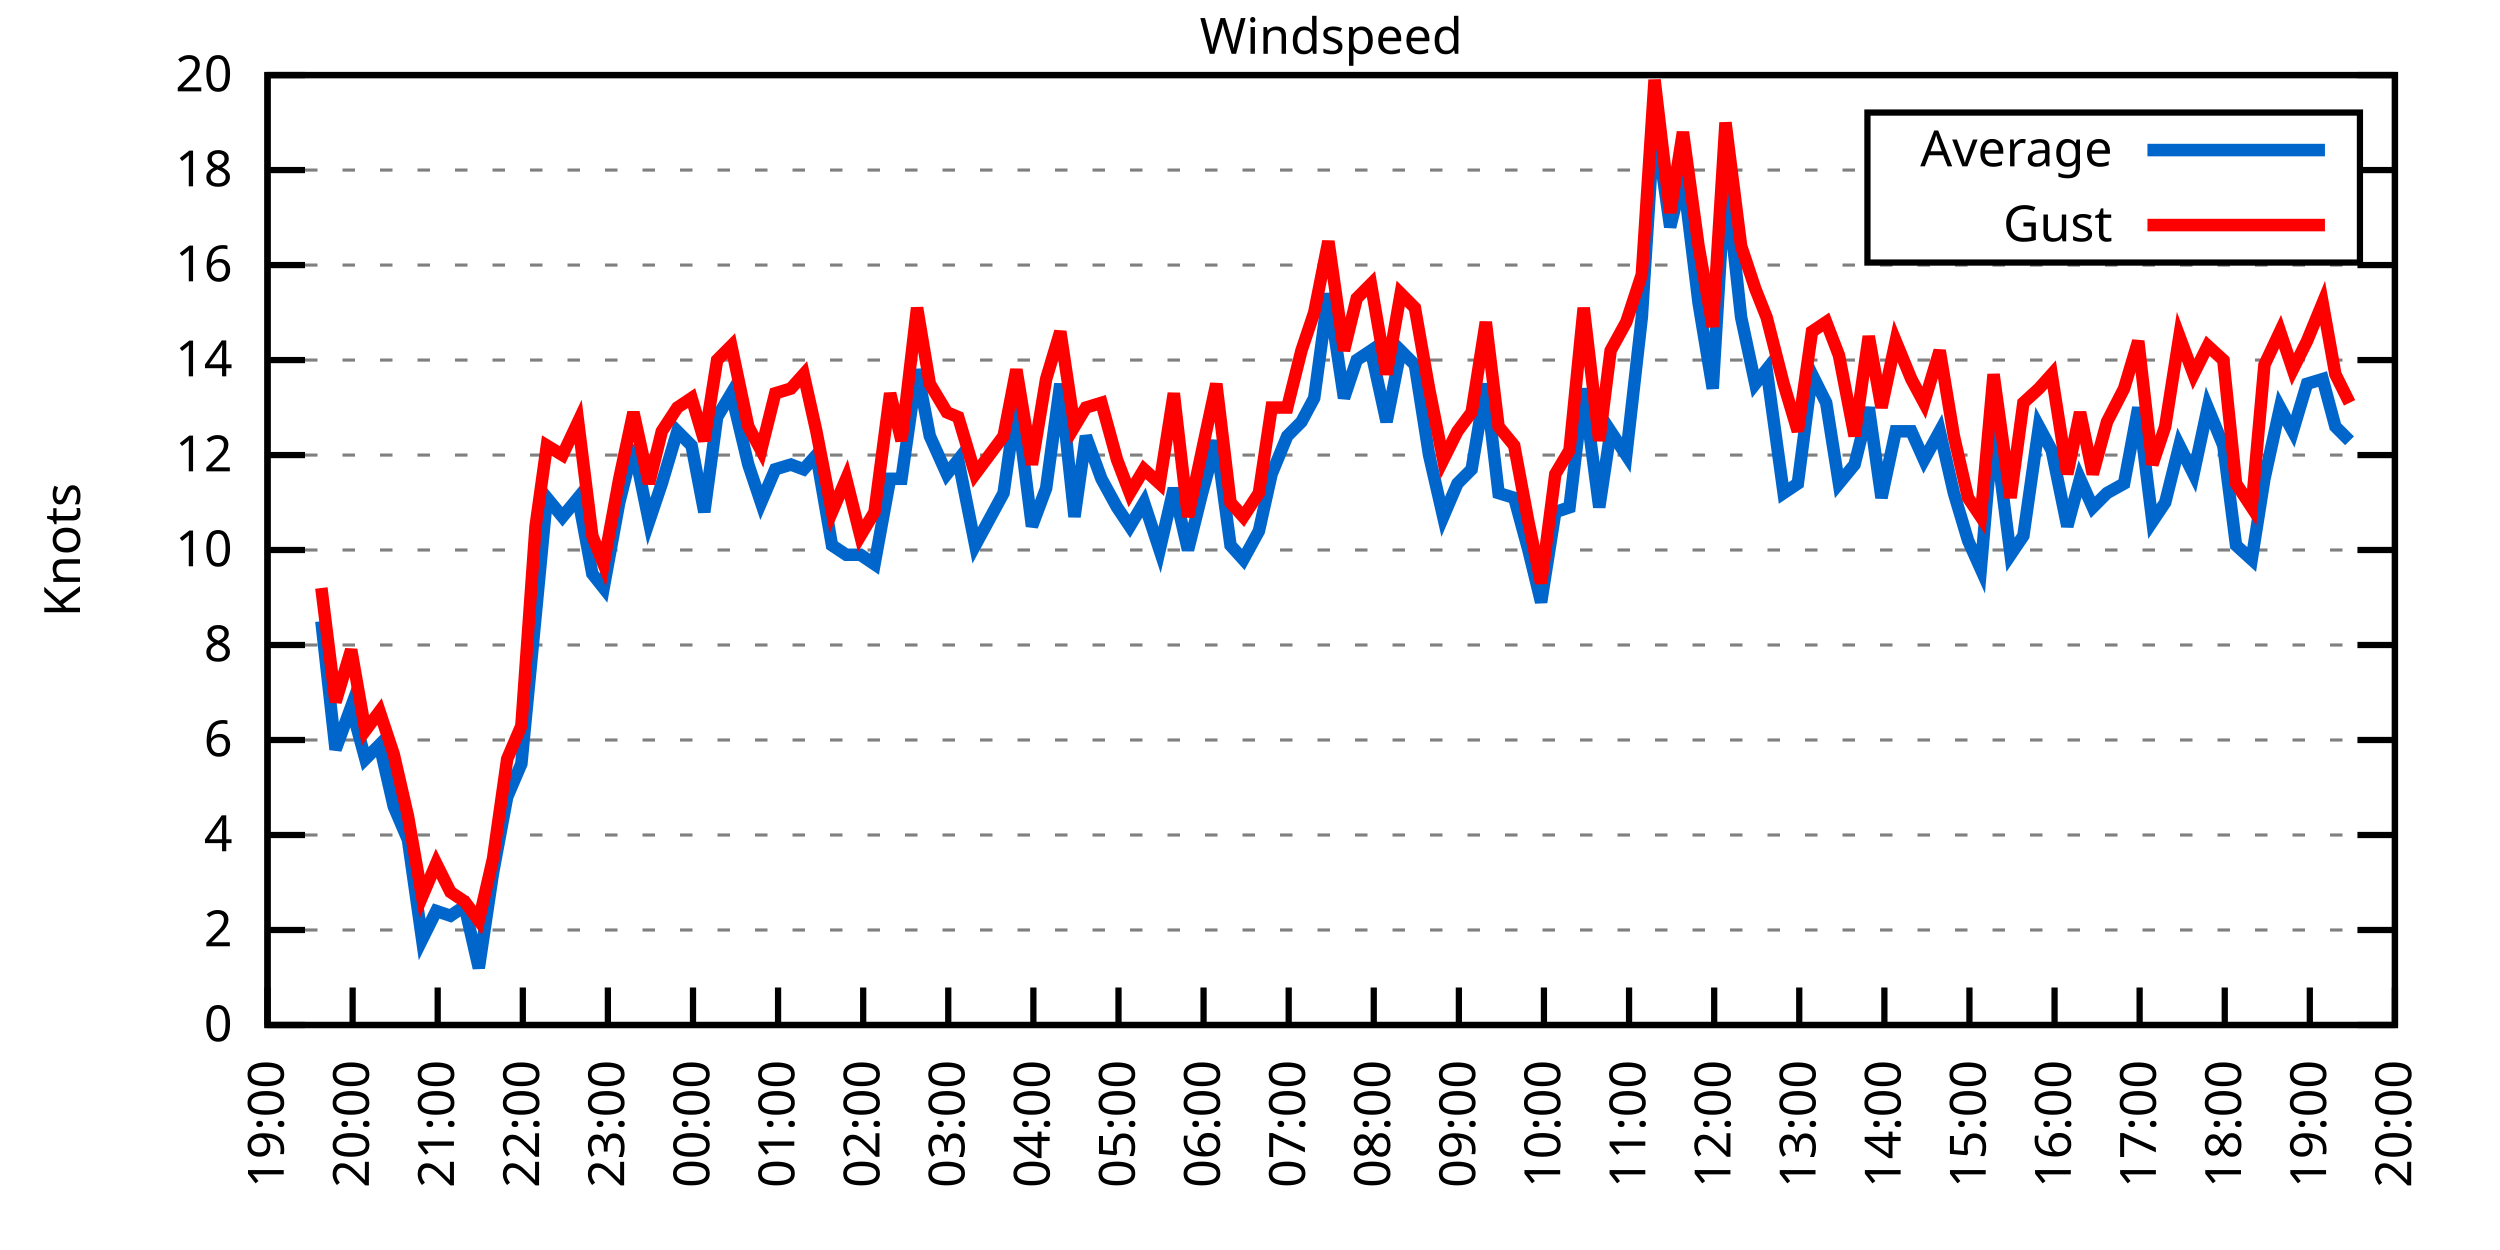
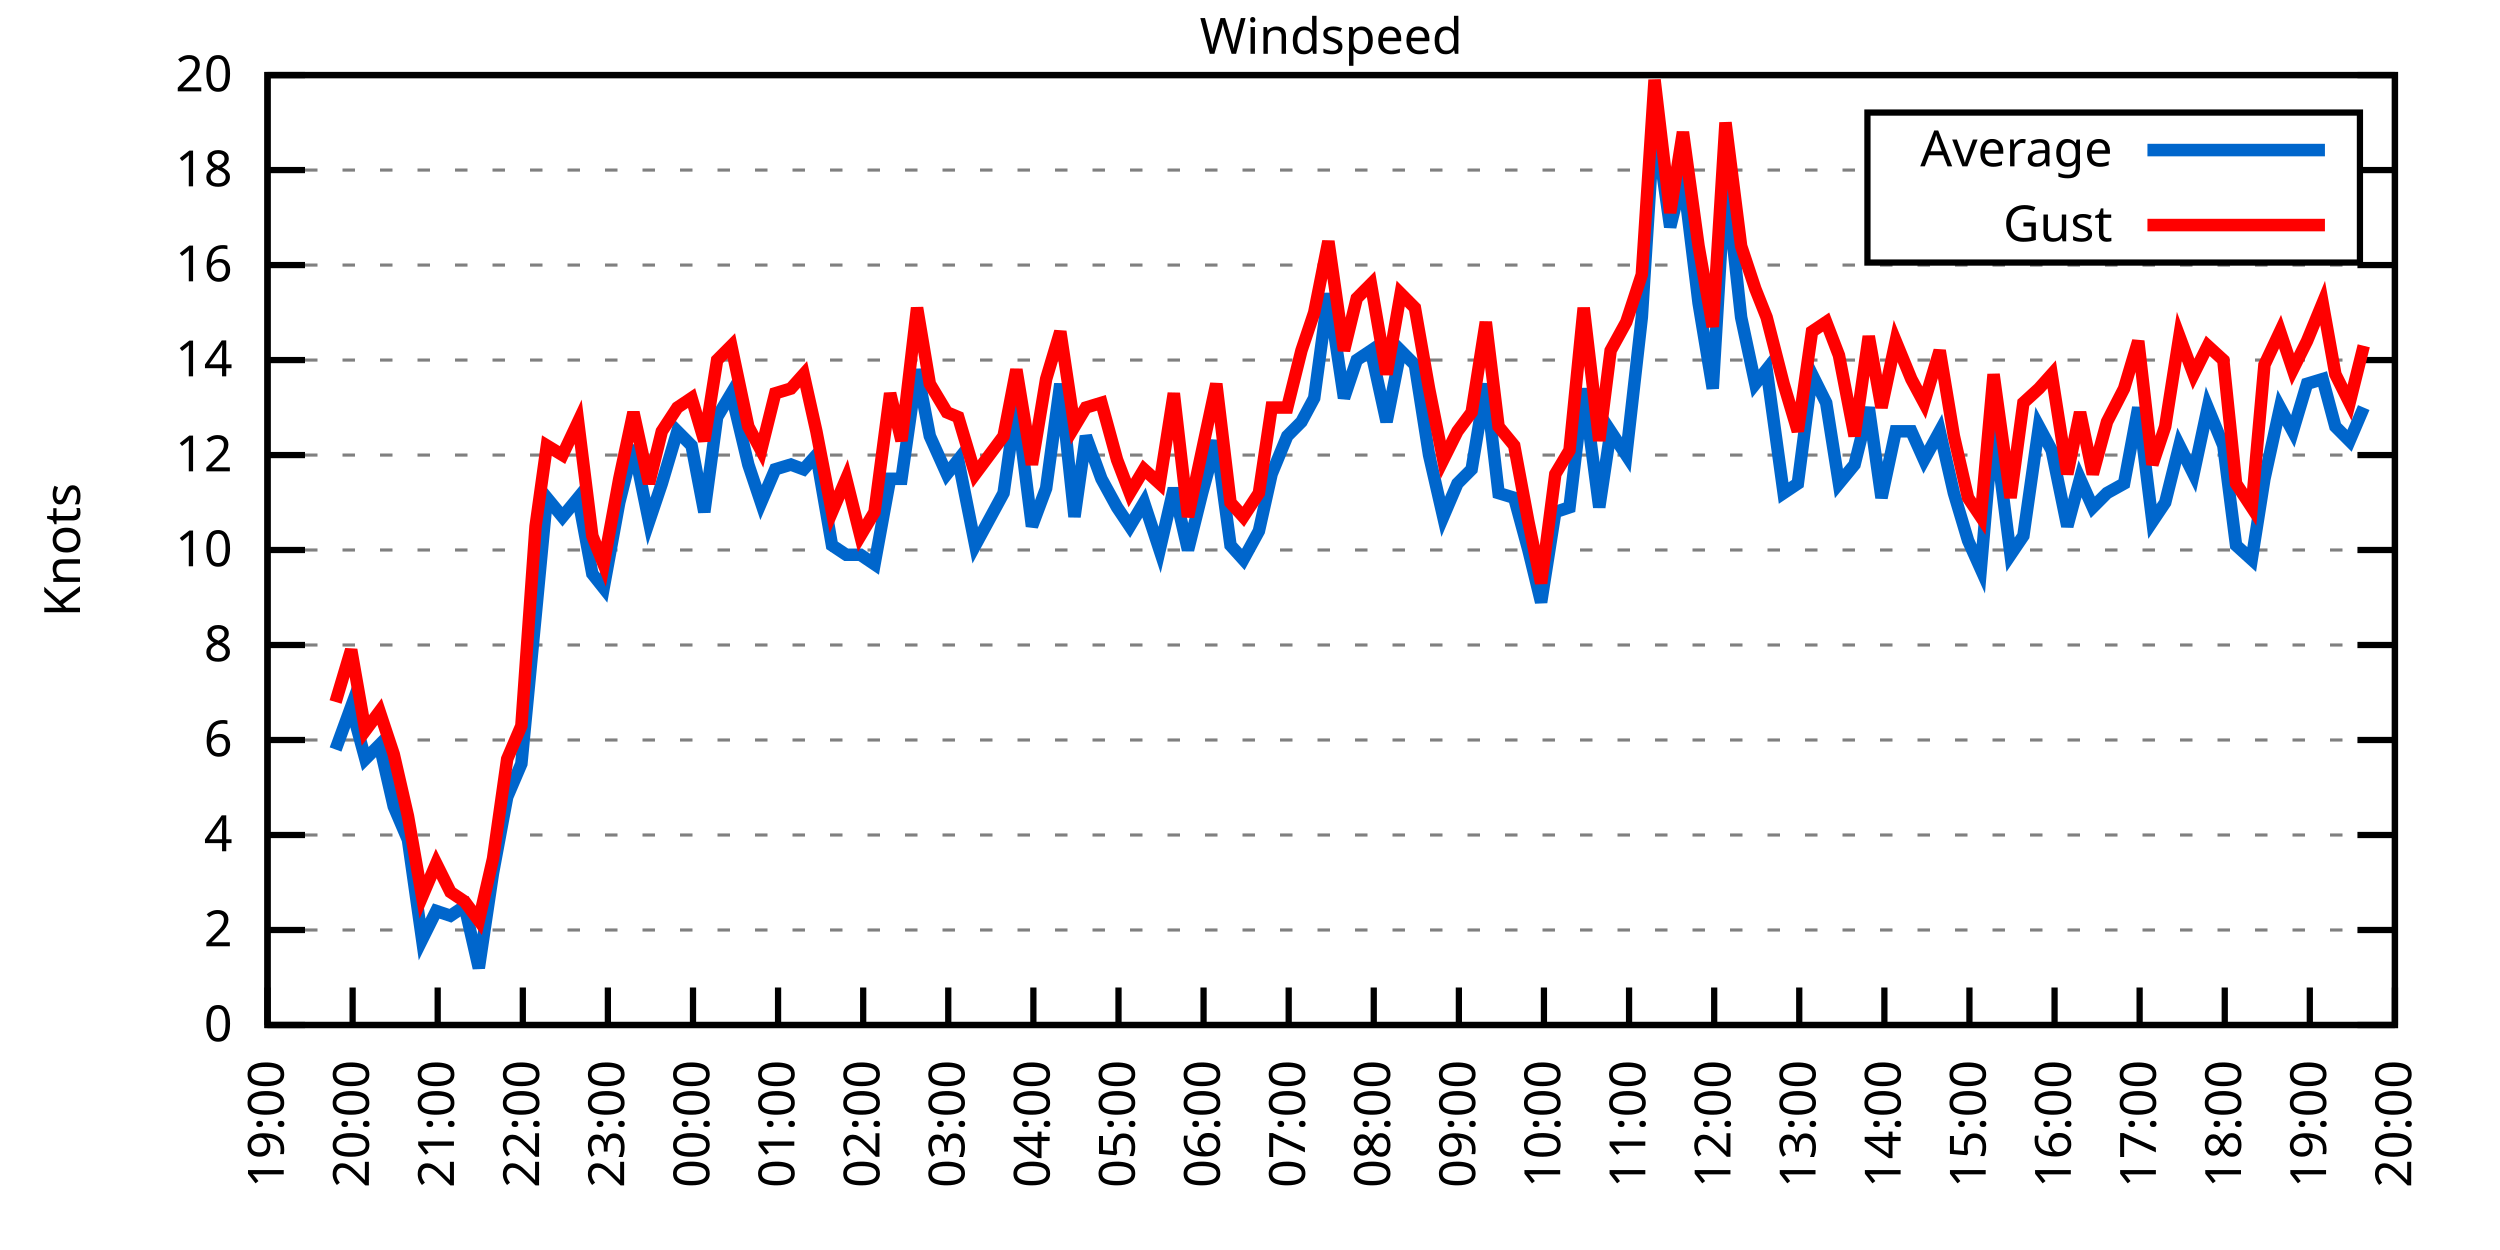
<svg xmlns="http://www.w3.org/2000/svg" xmlns:xlink="http://www.w3.org/1999/xlink" width="400" height="200" viewBox="0 0 400 200">
  <g id="gnuplot_canvas">
    <rect x="0" y="0" width="400" height="200" fill="none" />
    <defs>
      <circle id="gpDot" r="0.5" stroke-width="0.5" stroke="currentColor" />
      <path id="gpPt0" stroke-width="0.333" stroke="currentColor" d="M-1,0 h2 M0,-1 v2" />
      <path id="gpPt1" stroke-width="0.333" stroke="currentColor" d="M-1,-1 L1,1 M1,-1 L-1,1" />
      <path id="gpPt2" stroke-width="0.333" stroke="currentColor" d="M-1,0 L1,0 M0,-1 L0,1 M-1,-1 L1,1 M-1,1 L1,-1" />
      <rect id="gpPt3" stroke-width="0.333" stroke="currentColor" x="-1" y="-1" width="2" height="2" />
      <rect id="gpPt4" stroke-width="0.333" stroke="currentColor" fill="currentColor" x="-1" y="-1" width="2" height="2" />
      <circle id="gpPt5" stroke-width="0.333" stroke="currentColor" cx="0" cy="0" r="1" />
      <use xlink:href="#gpPt5" id="gpPt6" fill="currentColor" stroke="none" />
      <path id="gpPt7" stroke-width="0.333" stroke="currentColor" d="M0,-1.33 L-1.33,0.67 L1.33,0.67 z" />
      <use xlink:href="#gpPt7" id="gpPt8" fill="currentColor" stroke="none" />
      <use xlink:href="#gpPt7" id="gpPt9" stroke="currentColor" transform="rotate(180)" />
      <use xlink:href="#gpPt9" id="gpPt10" fill="currentColor" stroke="none" />
      <use xlink:href="#gpPt3" id="gpPt11" stroke="currentColor" transform="rotate(45)" />
      <use xlink:href="#gpPt11" id="gpPt12" fill="currentColor" stroke="none" />
      <path id="gpPt13" stroke-width="0.333" stroke="currentColor" d="M0,1.330 L1.265,0.411 L0.782,-1.067 L-0.782,-1.076 L-1.265,0.411 z" />
      <use xlink:href="#gpPt13" id="gpPt14" fill="currentColor" stroke="none" />
      <filter id="textbox" filterUnits="objectBoundingBox" x="0" y="0" height="1" width="1">
        <feFlood flood-color="white" flood-opacity="1" result="bgnd" />
        <feComposite in="SourceGraphic" in2="bgnd" operator="atop" />
      </filter>
      <filter id="greybox" filterUnits="objectBoundingBox" x="0" y="0" height="1" width="1">
        <feFlood flood-color="lightgrey" flood-opacity="1" result="grey" />
        <feComposite in="SourceGraphic" in2="grey" operator="atop" />
      </filter>
    </defs>
    <g fill="none" color="white" stroke="currentColor" stroke-width="1.00" stroke-linecap="butt" stroke-linejoin="miter">
</g>
    <g fill="none" color="black" stroke="currentColor" stroke-width="1.00" stroke-linecap="butt" stroke-linejoin="miter">
      <g stroke="none" shape-rendering="crispEdges">
        <polygon fill="rgb(255, 255, 255)" points="42.80,164.00 383.18,164.00 383.18,12.02 42.80,12.02 " />
      </g>
    </g>
    <g fill="none" color="black" stroke="currentColor" stroke-width="1.00" stroke-linecap="butt" stroke-linejoin="miter">
</g>
    <g fill="none" color="black" stroke="black" stroke-width="0.50" stroke-linecap="butt" stroke-linejoin="miter">
</g>
    <g fill="none" color="gray" stroke="currentColor" stroke-width="0.50" stroke-linecap="butt" stroke-linejoin="miter">
      <path stroke="gray" stroke-dasharray="2,4" class="gridline" d="M42.80,164.00 L383.19,164.00  " />
    </g>
    <g fill="none" color="gray" stroke="gray" stroke-width="1.00" stroke-linecap="butt" stroke-linejoin="miter">
</g>
    <g fill="none" color="black" stroke="currentColor" stroke-width="1.00" stroke-linecap="butt" stroke-linejoin="miter">
      <path stroke="black" d="M42.80,164.00 L48.80,164.00 M383.19,164.00 L377.19,164.00  " />
      <g transform="translate(37.20,166.60)" stroke="none" fill="black" font-family="Sans" font-size="8.00" text-anchor="end">
        <text>
          <tspan font-family="Sans"> 0</tspan>
        </text>
      </g>
    </g>
    <g fill="none" color="black" stroke="currentColor" stroke-width="1.00" stroke-linecap="butt" stroke-linejoin="miter">
</g>
    <g fill="none" color="black" stroke="black" stroke-width="0.50" stroke-linecap="butt" stroke-linejoin="miter">
</g>
    <g fill="none" color="gray" stroke="currentColor" stroke-width="0.50" stroke-linecap="butt" stroke-linejoin="miter">
      <path stroke="gray" stroke-dasharray="2,4" class="gridline" d="M42.80,148.80 L383.19,148.80  " />
    </g>
    <g fill="none" color="gray" stroke="gray" stroke-width="1.00" stroke-linecap="butt" stroke-linejoin="miter">
</g>
    <g fill="none" color="black" stroke="currentColor" stroke-width="1.00" stroke-linecap="butt" stroke-linejoin="miter">
      <path stroke="black" d="M42.80,148.80 L48.80,148.80 M383.19,148.80 L377.19,148.80  " />
      <g transform="translate(37.20,151.40)" stroke="none" fill="black" font-family="Sans" font-size="8.00" text-anchor="end">
        <text>
          <tspan font-family="Sans"> 2</tspan>
        </text>
      </g>
    </g>
    <g fill="none" color="black" stroke="currentColor" stroke-width="1.00" stroke-linecap="butt" stroke-linejoin="miter">
</g>
    <g fill="none" color="black" stroke="black" stroke-width="0.50" stroke-linecap="butt" stroke-linejoin="miter">
</g>
    <g fill="none" color="gray" stroke="currentColor" stroke-width="0.50" stroke-linecap="butt" stroke-linejoin="miter">
      <path stroke="gray" stroke-dasharray="2,4" class="gridline" d="M42.80,133.60 L383.19,133.60  " />
    </g>
    <g fill="none" color="gray" stroke="gray" stroke-width="1.00" stroke-linecap="butt" stroke-linejoin="miter">
</g>
    <g fill="none" color="black" stroke="currentColor" stroke-width="1.00" stroke-linecap="butt" stroke-linejoin="miter">
      <path stroke="black" d="M42.80,133.60 L48.80,133.60 M383.19,133.60 L377.19,133.60  " />
      <g transform="translate(37.20,136.20)" stroke="none" fill="black" font-family="Sans" font-size="8.00" text-anchor="end">
        <text>
          <tspan font-family="Sans"> 4</tspan>
        </text>
      </g>
    </g>
    <g fill="none" color="black" stroke="currentColor" stroke-width="1.00" stroke-linecap="butt" stroke-linejoin="miter">
</g>
    <g fill="none" color="black" stroke="black" stroke-width="0.50" stroke-linecap="butt" stroke-linejoin="miter">
</g>
    <g fill="none" color="gray" stroke="currentColor" stroke-width="0.50" stroke-linecap="butt" stroke-linejoin="miter">
      <path stroke="gray" stroke-dasharray="2,4" class="gridline" d="M42.80,118.40 L383.19,118.40  " />
    </g>
    <g fill="none" color="gray" stroke="gray" stroke-width="1.00" stroke-linecap="butt" stroke-linejoin="miter">
</g>
    <g fill="none" color="black" stroke="currentColor" stroke-width="1.00" stroke-linecap="butt" stroke-linejoin="miter">
      <path stroke="black" d="M42.80,118.40 L48.80,118.40 M383.19,118.40 L377.19,118.40  " />
      <g transform="translate(37.20,121.00)" stroke="none" fill="black" font-family="Sans" font-size="8.00" text-anchor="end">
        <text>
          <tspan font-family="Sans"> 6</tspan>
        </text>
      </g>
    </g>
    <g fill="none" color="black" stroke="currentColor" stroke-width="1.00" stroke-linecap="butt" stroke-linejoin="miter">
</g>
    <g fill="none" color="black" stroke="black" stroke-width="0.50" stroke-linecap="butt" stroke-linejoin="miter">
</g>
    <g fill="none" color="gray" stroke="currentColor" stroke-width="0.50" stroke-linecap="butt" stroke-linejoin="miter">
      <path stroke="gray" stroke-dasharray="2,4" class="gridline" d="M42.80,103.20 L383.19,103.20  " />
    </g>
    <g fill="none" color="gray" stroke="gray" stroke-width="1.00" stroke-linecap="butt" stroke-linejoin="miter">
</g>
    <g fill="none" color="black" stroke="currentColor" stroke-width="1.00" stroke-linecap="butt" stroke-linejoin="miter">
      <path stroke="black" d="M42.80,103.20 L48.80,103.20 M383.19,103.20 L377.19,103.20  " />
      <g transform="translate(37.20,105.80)" stroke="none" fill="black" font-family="Sans" font-size="8.00" text-anchor="end">
        <text>
          <tspan font-family="Sans"> 8</tspan>
        </text>
      </g>
    </g>
    <g fill="none" color="black" stroke="currentColor" stroke-width="1.00" stroke-linecap="butt" stroke-linejoin="miter">
</g>
    <g fill="none" color="black" stroke="black" stroke-width="0.50" stroke-linecap="butt" stroke-linejoin="miter">
</g>
    <g fill="none" color="gray" stroke="currentColor" stroke-width="0.50" stroke-linecap="butt" stroke-linejoin="miter">
      <path stroke="gray" stroke-dasharray="2,4" class="gridline" d="M42.80,88.00 L383.19,88.00  " />
    </g>
    <g fill="none" color="gray" stroke="gray" stroke-width="1.00" stroke-linecap="butt" stroke-linejoin="miter">
</g>
    <g fill="none" color="black" stroke="currentColor" stroke-width="1.00" stroke-linecap="butt" stroke-linejoin="miter">
      <path stroke="black" d="M42.80,88.00 L48.80,88.00 M383.19,88.00 L377.19,88.00  " />
      <g transform="translate(37.20,90.60)" stroke="none" fill="black" font-family="Sans" font-size="8.00" text-anchor="end">
        <text>
          <tspan font-family="Sans"> 10</tspan>
        </text>
      </g>
    </g>
    <g fill="none" color="black" stroke="currentColor" stroke-width="1.00" stroke-linecap="butt" stroke-linejoin="miter">
</g>
    <g fill="none" color="black" stroke="black" stroke-width="0.50" stroke-linecap="butt" stroke-linejoin="miter">
</g>
    <g fill="none" color="gray" stroke="currentColor" stroke-width="0.50" stroke-linecap="butt" stroke-linejoin="miter">
      <path stroke="gray" stroke-dasharray="2,4" class="gridline" d="M42.80,72.81 L383.19,72.81  " />
    </g>
    <g fill="none" color="gray" stroke="gray" stroke-width="1.00" stroke-linecap="butt" stroke-linejoin="miter">
</g>
    <g fill="none" color="black" stroke="currentColor" stroke-width="1.00" stroke-linecap="butt" stroke-linejoin="miter">
      <path stroke="black" d="M42.80,72.81 L48.80,72.81 M383.19,72.81 L377.19,72.81  " />
      <g transform="translate(37.20,75.41)" stroke="none" fill="black" font-family="Sans" font-size="8.00" text-anchor="end">
        <text>
          <tspan font-family="Sans"> 12</tspan>
        </text>
      </g>
    </g>
    <g fill="none" color="black" stroke="currentColor" stroke-width="1.00" stroke-linecap="butt" stroke-linejoin="miter">
</g>
    <g fill="none" color="black" stroke="black" stroke-width="0.50" stroke-linecap="butt" stroke-linejoin="miter">
</g>
    <g fill="none" color="gray" stroke="currentColor" stroke-width="0.50" stroke-linecap="butt" stroke-linejoin="miter">
      <path stroke="gray" stroke-dasharray="2,4" class="gridline" d="M42.80,57.61 L383.19,57.61  " />
    </g>
    <g fill="none" color="gray" stroke="gray" stroke-width="1.00" stroke-linecap="butt" stroke-linejoin="miter">
</g>
    <g fill="none" color="black" stroke="currentColor" stroke-width="1.00" stroke-linecap="butt" stroke-linejoin="miter">
      <path stroke="black" d="M42.80,57.61 L48.80,57.61 M383.19,57.61 L377.19,57.61  " />
      <g transform="translate(37.20,60.21)" stroke="none" fill="black" font-family="Sans" font-size="8.00" text-anchor="end">
        <text>
          <tspan font-family="Sans"> 14</tspan>
        </text>
      </g>
    </g>
    <g fill="none" color="black" stroke="currentColor" stroke-width="1.00" stroke-linecap="butt" stroke-linejoin="miter">
</g>
    <g fill="none" color="black" stroke="black" stroke-width="0.50" stroke-linecap="butt" stroke-linejoin="miter">
</g>
    <g fill="none" color="gray" stroke="currentColor" stroke-width="0.50" stroke-linecap="butt" stroke-linejoin="miter">
      <path stroke="gray" stroke-dasharray="2,4" class="gridline" d="M42.80,42.41 L383.19,42.41  " />
    </g>
    <g fill="none" color="gray" stroke="gray" stroke-width="1.00" stroke-linecap="butt" stroke-linejoin="miter">
</g>
    <g fill="none" color="black" stroke="currentColor" stroke-width="1.00" stroke-linecap="butt" stroke-linejoin="miter">
      <path stroke="black" d="M42.80,42.41 L48.80,42.41 M383.19,42.41 L377.19,42.41  " />
      <g transform="translate(37.20,45.01)" stroke="none" fill="black" font-family="Sans" font-size="8.00" text-anchor="end">
        <text>
          <tspan font-family="Sans"> 16</tspan>
        </text>
      </g>
    </g>
    <g fill="none" color="black" stroke="currentColor" stroke-width="1.00" stroke-linecap="butt" stroke-linejoin="miter">
</g>
    <g fill="none" color="black" stroke="black" stroke-width="0.50" stroke-linecap="butt" stroke-linejoin="miter">
</g>
    <g fill="none" color="gray" stroke="currentColor" stroke-width="0.50" stroke-linecap="butt" stroke-linejoin="miter">
      <path stroke="gray" stroke-dasharray="2,4" class="gridline" d="M42.80,27.21 L298.79,27.21 M377.59,27.21 L383.19,27.21  " />
    </g>
    <g fill="none" color="gray" stroke="gray" stroke-width="1.00" stroke-linecap="butt" stroke-linejoin="miter">
</g>
    <g fill="none" color="black" stroke="currentColor" stroke-width="1.00" stroke-linecap="butt" stroke-linejoin="miter">
      <path stroke="black" d="M42.80,27.21 L48.80,27.21 M383.19,27.21 L377.19,27.21  " />
      <g transform="translate(37.20,29.81)" stroke="none" fill="black" font-family="Sans" font-size="8.00" text-anchor="end">
        <text>
          <tspan font-family="Sans"> 18</tspan>
        </text>
      </g>
    </g>
    <g fill="none" color="black" stroke="currentColor" stroke-width="1.00" stroke-linecap="butt" stroke-linejoin="miter">
</g>
    <g fill="none" color="black" stroke="black" stroke-width="0.50" stroke-linecap="butt" stroke-linejoin="miter">
</g>
    <g fill="none" color="gray" stroke="currentColor" stroke-width="0.50" stroke-linecap="butt" stroke-linejoin="miter">
      <path stroke="gray" stroke-dasharray="2,4" class="gridline" d="M42.80,12.01 L383.19,12.01  " />
    </g>
    <g fill="none" color="gray" stroke="gray" stroke-width="1.00" stroke-linecap="butt" stroke-linejoin="miter">
</g>
    <g fill="none" color="black" stroke="currentColor" stroke-width="1.00" stroke-linecap="butt" stroke-linejoin="miter">
      <path stroke="black" d="M42.80,12.01 L48.80,12.01 M383.19,12.01 L377.19,12.01  " />
      <g transform="translate(37.20,14.61)" stroke="none" fill="black" font-family="Sans" font-size="8.00" text-anchor="end">
        <text>
          <tspan font-family="Sans"> 20</tspan>
        </text>
      </g>
    </g>
    <g fill="none" color="black" stroke="currentColor" stroke-width="1.00" stroke-linecap="butt" stroke-linejoin="miter">
      <path stroke="black" d="M42.80,164.00 L42.80,158.00  " />
      <g transform="translate(45.40,169.60) rotate(270.00)" stroke="none" fill="black" font-family="Sans" font-size="8.00" text-anchor="end">
        <text>
          <tspan font-family="Sans">19:00</tspan>
        </text>
      </g>
    </g>
    <g fill="none" color="black" stroke="currentColor" stroke-width="1.00" stroke-linecap="butt" stroke-linejoin="miter">
      <path stroke="black" d="M56.42,164.00 L56.42,158.00  " />
      <g transform="translate(59.02,169.60) rotate(270.00)" stroke="none" fill="black" font-family="Sans" font-size="8.00" text-anchor="end">
        <text>
          <tspan font-family="Sans">20:00</tspan>
        </text>
      </g>
    </g>
    <g fill="none" color="black" stroke="currentColor" stroke-width="1.00" stroke-linecap="butt" stroke-linejoin="miter">
      <path stroke="black" d="M70.03,164.00 L70.03,158.00  " />
      <g transform="translate(72.63,169.60) rotate(270.00)" stroke="none" fill="black" font-family="Sans" font-size="8.00" text-anchor="end">
        <text>
          <tspan font-family="Sans">21:00</tspan>
        </text>
      </g>
    </g>
    <g fill="none" color="black" stroke="currentColor" stroke-width="1.00" stroke-linecap="butt" stroke-linejoin="miter">
      <path stroke="black" d="M83.65,164.00 L83.65,158.00  " />
      <g transform="translate(86.25,169.60) rotate(270.00)" stroke="none" fill="black" font-family="Sans" font-size="8.00" text-anchor="end">
        <text>
          <tspan font-family="Sans">22:00</tspan>
        </text>
      </g>
    </g>
    <g fill="none" color="black" stroke="currentColor" stroke-width="1.00" stroke-linecap="butt" stroke-linejoin="miter">
      <path stroke="black" d="M97.26,164.00 L97.26,158.00  " />
      <g transform="translate(99.86,169.60) rotate(270.00)" stroke="none" fill="black" font-family="Sans" font-size="8.00" text-anchor="end">
        <text>
          <tspan font-family="Sans">23:00</tspan>
        </text>
      </g>
    </g>
    <g fill="none" color="black" stroke="currentColor" stroke-width="1.00" stroke-linecap="butt" stroke-linejoin="miter">
      <path stroke="black" d="M110.88,164.00 L110.88,158.00  " />
      <g transform="translate(113.48,169.60) rotate(270.00)" stroke="none" fill="black" font-family="Sans" font-size="8.00" text-anchor="end">
        <text>
          <tspan font-family="Sans">00:00</tspan>
        </text>
      </g>
    </g>
    <g fill="none" color="black" stroke="currentColor" stroke-width="1.00" stroke-linecap="butt" stroke-linejoin="miter">
      <path stroke="black" d="M124.49,164.00 L124.49,158.00  " />
      <g transform="translate(127.09,169.60) rotate(270.00)" stroke="none" fill="black" font-family="Sans" font-size="8.00" text-anchor="end">
        <text>
          <tspan font-family="Sans">01:00</tspan>
        </text>
      </g>
    </g>
    <g fill="none" color="black" stroke="currentColor" stroke-width="1.00" stroke-linecap="butt" stroke-linejoin="miter">
      <path stroke="black" d="M138.11,164.00 L138.11,158.00  " />
      <g transform="translate(140.71,169.60) rotate(270.00)" stroke="none" fill="black" font-family="Sans" font-size="8.00" text-anchor="end">
        <text>
          <tspan font-family="Sans">02:00</tspan>
        </text>
      </g>
    </g>
    <g fill="none" color="black" stroke="currentColor" stroke-width="1.00" stroke-linecap="butt" stroke-linejoin="miter">
      <path stroke="black" d="M151.72,164.00 L151.72,158.00  " />
      <g transform="translate(154.32,169.60) rotate(270.00)" stroke="none" fill="black" font-family="Sans" font-size="8.00" text-anchor="end">
        <text>
          <tspan font-family="Sans">03:00</tspan>
        </text>
      </g>
    </g>
    <g fill="none" color="black" stroke="currentColor" stroke-width="1.00" stroke-linecap="butt" stroke-linejoin="miter">
      <path stroke="black" d="M165.34,164.00 L165.34,158.00  " />
      <g transform="translate(167.94,169.60) rotate(270.00)" stroke="none" fill="black" font-family="Sans" font-size="8.00" text-anchor="end">
        <text>
          <tspan font-family="Sans">04:00</tspan>
        </text>
      </g>
    </g>
    <g fill="none" color="black" stroke="currentColor" stroke-width="1.00" stroke-linecap="butt" stroke-linejoin="miter">
      <path stroke="black" d="M178.96,164.00 L178.96,158.00  " />
      <g transform="translate(181.56,169.60) rotate(270.00)" stroke="none" fill="black" font-family="Sans" font-size="8.00" text-anchor="end">
        <text>
          <tspan font-family="Sans">05:00</tspan>
        </text>
      </g>
    </g>
    <g fill="none" color="black" stroke="currentColor" stroke-width="1.00" stroke-linecap="butt" stroke-linejoin="miter">
      <path stroke="black" d="M192.57,164.00 L192.57,158.00  " />
      <g transform="translate(195.17,169.60) rotate(270.00)" stroke="none" fill="black" font-family="Sans" font-size="8.00" text-anchor="end">
        <text>
          <tspan font-family="Sans">06:00</tspan>
        </text>
      </g>
    </g>
    <g fill="none" color="black" stroke="currentColor" stroke-width="1.00" stroke-linecap="butt" stroke-linejoin="miter">
      <path stroke="black" d="M206.19,164.00 L206.19,158.00  " />
      <g transform="translate(208.79,169.60) rotate(270.00)" stroke="none" fill="black" font-family="Sans" font-size="8.00" text-anchor="end">
        <text>
          <tspan font-family="Sans">07:00</tspan>
        </text>
      </g>
    </g>
    <g fill="none" color="black" stroke="currentColor" stroke-width="1.00" stroke-linecap="butt" stroke-linejoin="miter">
      <path stroke="black" d="M219.80,164.00 L219.80,158.00  " />
      <g transform="translate(222.40,169.60) rotate(270.00)" stroke="none" fill="black" font-family="Sans" font-size="8.00" text-anchor="end">
        <text>
          <tspan font-family="Sans">08:00</tspan>
        </text>
      </g>
    </g>
    <g fill="none" color="black" stroke="currentColor" stroke-width="1.00" stroke-linecap="butt" stroke-linejoin="miter">
      <path stroke="black" d="M233.42,164.00 L233.42,158.00  " />
      <g transform="translate(236.02,169.60) rotate(270.00)" stroke="none" fill="black" font-family="Sans" font-size="8.00" text-anchor="end">
        <text>
          <tspan font-family="Sans">09:00</tspan>
        </text>
      </g>
    </g>
    <g fill="none" color="black" stroke="currentColor" stroke-width="1.00" stroke-linecap="butt" stroke-linejoin="miter">
      <path stroke="black" d="M247.03,164.00 L247.03,158.00  " />
      <g transform="translate(249.63,169.60) rotate(270.00)" stroke="none" fill="black" font-family="Sans" font-size="8.00" text-anchor="end">
        <text>
          <tspan font-family="Sans">10:00</tspan>
        </text>
      </g>
    </g>
    <g fill="none" color="black" stroke="currentColor" stroke-width="1.00" stroke-linecap="butt" stroke-linejoin="miter">
      <path stroke="black" d="M260.65,164.00 L260.65,158.00  " />
      <g transform="translate(263.25,169.60) rotate(270.00)" stroke="none" fill="black" font-family="Sans" font-size="8.00" text-anchor="end">
        <text>
          <tspan font-family="Sans">11:00</tspan>
        </text>
      </g>
    </g>
    <g fill="none" color="black" stroke="currentColor" stroke-width="1.00" stroke-linecap="butt" stroke-linejoin="miter">
      <path stroke="black" d="M274.27,164.00 L274.27,158.00  " />
      <g transform="translate(276.87,169.60) rotate(270.00)" stroke="none" fill="black" font-family="Sans" font-size="8.00" text-anchor="end">
        <text>
          <tspan font-family="Sans">12:00</tspan>
        </text>
      </g>
    </g>
    <g fill="none" color="black" stroke="currentColor" stroke-width="1.00" stroke-linecap="butt" stroke-linejoin="miter">
      <path stroke="black" d="M287.88,164.00 L287.88,158.00  " />
      <g transform="translate(290.48,169.60) rotate(270.00)" stroke="none" fill="black" font-family="Sans" font-size="8.00" text-anchor="end">
        <text>
          <tspan font-family="Sans">13:00</tspan>
        </text>
      </g>
    </g>
    <g fill="none" color="black" stroke="currentColor" stroke-width="1.00" stroke-linecap="butt" stroke-linejoin="miter">
      <path stroke="black" d="M301.50,164.00 L301.50,158.00  " />
      <g transform="translate(304.10,169.60) rotate(270.00)" stroke="none" fill="black" font-family="Sans" font-size="8.00" text-anchor="end">
        <text>
          <tspan font-family="Sans">14:00</tspan>
        </text>
      </g>
    </g>
    <g fill="none" color="black" stroke="currentColor" stroke-width="1.00" stroke-linecap="butt" stroke-linejoin="miter">
      <path stroke="black" d="M315.11,164.00 L315.11,158.00  " />
      <g transform="translate(317.71,169.60) rotate(270.00)" stroke="none" fill="black" font-family="Sans" font-size="8.00" text-anchor="end">
        <text>
          <tspan font-family="Sans">15:00</tspan>
        </text>
      </g>
    </g>
    <g fill="none" color="black" stroke="currentColor" stroke-width="1.00" stroke-linecap="butt" stroke-linejoin="miter">
      <path stroke="black" d="M328.73,164.00 L328.73,158.00  " />
      <g transform="translate(331.33,169.60) rotate(270.00)" stroke="none" fill="black" font-family="Sans" font-size="8.00" text-anchor="end">
        <text>
          <tspan font-family="Sans">16:00</tspan>
        </text>
      </g>
    </g>
    <g fill="none" color="black" stroke="currentColor" stroke-width="1.00" stroke-linecap="butt" stroke-linejoin="miter">
      <path stroke="black" d="M342.34,164.00 L342.34,158.00  " />
      <g transform="translate(344.94,169.60) rotate(270.00)" stroke="none" fill="black" font-family="Sans" font-size="8.00" text-anchor="end">
        <text>
          <tspan font-family="Sans">17:00</tspan>
        </text>
      </g>
    </g>
    <g fill="none" color="black" stroke="currentColor" stroke-width="1.00" stroke-linecap="butt" stroke-linejoin="miter">
      <path stroke="black" d="M355.96,164.00 L355.96,158.00  " />
      <g transform="translate(358.56,169.60) rotate(270.00)" stroke="none" fill="black" font-family="Sans" font-size="8.00" text-anchor="end">
        <text>
          <tspan font-family="Sans">18:00</tspan>
        </text>
      </g>
    </g>
    <g fill="none" color="black" stroke="currentColor" stroke-width="1.00" stroke-linecap="butt" stroke-linejoin="miter">
      <path stroke="black" d="M369.57,164.00 L369.57,158.00  " />
      <g transform="translate(372.17,169.60) rotate(270.00)" stroke="none" fill="black" font-family="Sans" font-size="8.00" text-anchor="end">
        <text>
          <tspan font-family="Sans">19:00</tspan>
        </text>
      </g>
    </g>
    <g fill="none" color="black" stroke="currentColor" stroke-width="1.00" stroke-linecap="butt" stroke-linejoin="miter">
      <path stroke="black" d="M383.19,164.00 L383.19,158.00  " />
      <g transform="translate(385.79,169.60) rotate(270.00)" stroke="none" fill="black" font-family="Sans" font-size="8.00" text-anchor="end">
        <text>
          <tspan font-family="Sans">20:00</tspan>
        </text>
      </g>
    </g>
    <g fill="none" color="black" stroke="currentColor" stroke-width="1.00" stroke-linecap="butt" stroke-linejoin="miter">
</g>
    <g fill="none" color="black" stroke="currentColor" stroke-width="1.00" stroke-linecap="butt" stroke-linejoin="miter">
      <path stroke="black" d="M42.80,12.01 L42.80,164.00 L383.19,164.00 L383.19,12.01 L42.80,12.01 Z  " />
    </g>
    <g fill="none" color="black" stroke="currentColor" stroke-width="1.00" stroke-linecap="butt" stroke-linejoin="miter">
</g>
    <g fill="none" color="black" stroke="currentColor" stroke-width="1.00" stroke-linecap="butt" stroke-linejoin="miter">
      <path stroke="black" d="M298.79,42.01 L298.79,18.01 L377.59,18.01 L377.59,42.01 L298.79,42.01 Z  " />
    </g>
    <g id="Windspeed_plot_1">
      <g fill="none" color="white" stroke="black" stroke-width="2.00" stroke-linecap="butt" stroke-linejoin="miter">
</g>
      <g fill="none" color="black" stroke="currentColor" stroke-width="2.00" stroke-linecap="butt" stroke-linejoin="miter">
        <g transform="translate(337.99,26.61)" stroke="none" fill="black" font-family="Sans" font-size="8.00" text-anchor="end">
          <text>
            <tspan font-family="Sans">Average</tspan>
          </text>
        </g>
      </g>
      <g fill="none" color="black" stroke="currentColor" stroke-width="2.00" stroke-linecap="butt" stroke-linejoin="miter">
-         <path stroke="rgb(  0, 102, 204)" d="M343.59,24.01 L371.99,24.01 M51.42,99.40 L53.69,119.92 L56.19,113.08 L58.46,121.44 L60.73,119.16 L63.00,129.04   L65.27,134.36 L67.54,150.32 L69.80,145.76 L72.07,146.52 L74.34,145.00 L76.61,154.88 L78.88,139.68 L81.15,127.52   L83.42,122.20 L85.69,98.64 L87.50,79.65 L90.00,82.69 L92.50,79.65 L94.77,91.80 L96.58,94.08 L99.08,80.41   L101.35,71.29 L103.84,83.45 L105.89,77.37 L108.38,69.01 L110.65,71.29 L112.69,81.93 L114.74,66.73 L117.01,62.93   L119.73,74.33 L121.77,80.41 L124.04,75.09 L126.54,74.33 L128.58,75.09 L130.62,72.81 L133.12,87.25 L135.39,88.76   L137.66,88.76 L139.92,90.28 L142.42,76.61 L144.24,76.61 L146.73,59.13 L148.77,69.77 L151.50,75.85 L153.31,73.57   L156.04,87.25 L160.57,78.89 L162.62,64.45 L165.11,84.21 L167.38,78.13 L169.65,61.41 L171.92,82.69 L173.74,69.77   L176.23,76.61 L178.73,81.17 L180.77,84.21 L183.04,80.41 L185.54,88.00 L187.81,78.13 L190.08,88.00 L192.34,78.89   L194.61,70.53 L196.88,87.25 L198.93,89.52 L201.42,84.97 L203.46,75.85 L205.96,69.77 L208.23,67.49 L210.27,63.69   L212.54,46.97 L215.04,63.69 L217.08,57.61 L219.35,56.09 L221.85,67.49 L224.11,56.09 L226.38,58.37 L228.65,72.81   L230.92,82.69 L233.19,77.37 L235.46,75.09 L237.73,61.41 L239.77,78.89 L242.27,79.65 L244.54,88.00 L246.58,96.36   L248.85,81.93 L251.12,81.17 L253.39,62.17 L255.88,81.17 L257.70,69.01 L260.20,72.81 L262.69,50.77 L264.73,18.85   L267.23,36.33 L269.27,27.97 L271.77,48.49 L274.04,62.17 L276.08,27.97 L278.58,50.77 L280.85,61.41 L282.66,59.13   L285.38,78.89 L287.65,77.37 L289.92,59.89 L292.19,64.45 L294.23,77.37 L296.73,74.33 L299.00,65.21 L301.04,79.65   L303.31,69.01 L305.81,69.01 L307.85,73.57 L310.35,69.01 L312.62,78.89 L314.89,86.49 L316.93,91.04 L318.97,67.49   L321.69,88.76 L323.74,85.73 L326.23,68.25 L328.27,72.05 L330.77,84.21 L332.81,76.61 L334.85,81.17 L337.12,78.89   L339.85,77.37 L342.12,65.21 L344.39,83.45 L346.43,80.41 L348.70,71.29 L350.97,75.85 L353.24,65.21 L355.73,71.29   L357.77,87.25 L360.27,89.52 L362.31,76.61 L364.81,65.21 L366.85,69.01 L369.12,61.41 L371.62,60.65 L373.66,68.25   L375.93,70.53  " />
+         <path stroke="rgb(  0, 102, 204)" d="M343.59,24.01 L371.99,24.01 M53.69,119.92 L56.19,113.08 L58.46,121.44 L60.73,119.16 L63.00,129.04 L65.27,134.36   L67.54,150.32 L69.80,145.76 L72.07,146.52 L74.34,145.00 L76.61,154.88 L78.88,139.68 L81.15,127.52 L83.42,122.20   L85.69,98.64 L87.50,79.65 L90.00,82.69 L92.50,79.65 L94.77,91.80 L96.58,94.08 L99.08,80.41 L101.35,71.29   L103.84,83.45 L105.89,77.37 L108.38,69.01 L110.65,71.29 L112.69,81.93 L114.74,66.73 L117.01,62.93 L119.73,74.33   L121.77,80.41 L124.04,75.09 L126.54,74.33 L128.58,75.09 L130.62,72.81 L133.12,87.25 L135.39,88.76 L137.66,88.76   L139.92,90.28 L142.42,76.61 L144.24,76.61 L146.73,59.13 L148.77,69.77 L151.50,75.85 L153.31,73.57 L156.04,87.25   L160.57,78.89 L162.62,64.45 L165.11,84.21 L167.38,78.13 L169.65,61.41 L171.92,82.69 L173.74,69.77 L176.23,76.61   L178.73,81.17 L180.77,84.21 L183.04,80.41 L185.54,88.00 L187.81,78.13 L190.08,88.00 L192.34,78.89 L194.61,70.53   L196.88,87.25 L198.93,89.52 L201.42,84.97 L203.46,75.85 L205.96,69.77 L208.23,67.49 L210.27,63.69 L212.54,46.97   L215.04,63.69 L217.08,57.61 L219.35,56.09 L221.85,67.49 L224.11,56.09 L226.38,58.37 L228.65,72.81 L230.92,82.69   L233.19,77.37 L235.46,75.09 L237.73,61.41 L239.77,78.89 L242.27,79.65 L244.54,88.00 L246.58,96.36 L248.85,81.93   L251.12,81.17 L253.39,62.17 L255.88,81.17 L257.70,69.01 L260.20,72.81 L262.69,50.77 L264.73,18.85 L267.23,36.33   L269.27,27.97 L271.77,48.49 L274.04,62.17 L276.08,27.97 L278.58,50.77 L280.85,61.41 L282.66,59.13 L285.38,78.89   L287.65,77.37 L289.92,59.89 L292.19,64.45 L294.23,77.37 L296.73,74.33 L299.00,65.21 L301.04,79.65 L303.31,69.01   L305.81,69.01 L307.85,73.57 L310.35,69.01 L312.62,78.89 L314.89,86.49 L316.93,91.04 L318.97,67.49 L321.69,88.76   L323.74,85.73 L326.23,68.25 L328.27,72.05 L330.77,84.21 L332.81,76.61 L334.85,81.17 L337.12,78.89 L339.85,77.37   L342.12,65.21 L344.39,83.45 L346.43,80.41 L348.70,71.29 L350.97,75.85 L353.24,65.21 L355.73,71.29 L357.77,87.25   L360.27,89.52 L362.31,76.61 L364.81,65.21 L366.85,69.01 L369.12,61.41 L371.62,60.65 L373.66,68.25 L375.93,70.53   L378.20,65.21  " />
      </g>
    </g>
    <g id="Windspeed_plot_2">
      <g fill="none" color="black" stroke="currentColor" stroke-width="2.00" stroke-linecap="butt" stroke-linejoin="miter">
        <g transform="translate(337.99,38.61)" stroke="none" fill="black" font-family="Sans" font-size="8.00" text-anchor="end">
          <text>
            <tspan font-family="Sans">Gust</tspan>
          </text>
        </g>
      </g>
      <g fill="none" color="black" stroke="currentColor" stroke-width="2.00" stroke-linecap="butt" stroke-linejoin="miter">
-         <path stroke="rgb(255,   0,   0)" d="M343.59,36.01 L371.99,36.01 M51.42,94.08 L53.69,112.32 L56.19,103.96 L58.46,116.88 L60.73,113.84 L63.00,120.68   L65.27,130.56 L67.54,143.48 L69.80,138.16 L72.07,142.72 L74.34,144.24 L76.61,147.28 L78.88,137.40 L81.15,121.44   L83.42,116.12 L85.69,84.21 L87.50,71.29 L90.00,72.81 L92.50,67.49 L94.77,85.73 L96.58,90.28 L99.08,76.61   L101.35,65.97 L103.84,77.37 L105.89,69.01 L108.38,65.21 L110.65,63.69 L112.69,70.53 L114.74,57.61 L117.01,55.33   L119.73,68.25 L121.77,72.05 L124.04,62.93 L126.54,62.17 L128.58,59.89 L130.62,69.01 L133.12,81.93 L135.39,76.61   L137.66,85.73 L139.92,81.93 L142.42,62.93 L144.24,70.53 L146.73,49.25 L148.77,61.41 L151.50,65.97 L153.31,66.73   L156.04,75.85 L160.57,69.77 L162.62,59.13 L165.11,74.33 L167.38,60.65 L169.65,53.05 L171.92,68.25 L173.74,65.21   L176.23,64.45 L178.73,73.57 L180.77,78.89 L183.04,75.09 L185.54,77.37 L187.81,62.93 L190.08,82.69 L192.34,72.05   L194.61,61.41 L196.88,80.41 L198.93,82.69 L201.42,78.89 L203.46,65.21 L205.96,65.21 L208.23,56.09 L210.27,50.01   L212.54,38.61 L215.04,56.09 L217.08,47.73 L219.35,45.45 L221.85,59.89 L224.11,46.97 L226.38,49.25 L228.65,62.17   L230.92,73.57 L233.19,69.01 L235.46,65.97 L237.73,51.53 L239.77,68.25 L242.27,71.29 L244.54,83.45 L246.58,93.32   L248.85,75.85 L251.12,72.05 L253.39,49.25 L255.88,70.53 L257.70,56.09 L260.20,51.53 L262.69,43.93 L264.73,12.77   L267.23,34.05 L269.27,21.13 L271.77,39.37 L274.04,52.29 L276.08,19.61 L278.58,39.37 L280.85,46.21 L282.66,50.77   L285.38,61.41 L287.65,69.01 L289.92,53.05 L292.19,51.53 L294.23,56.85 L296.73,69.77 L299.00,53.81 L301.04,65.21   L303.31,54.57 L305.81,60.65 L307.85,64.45 L310.35,56.09 L312.62,69.77 L314.89,79.65 L316.93,82.69 L318.97,59.89   L321.69,79.65 L323.74,64.45 L326.23,62.17 L328.27,59.89 L330.77,75.85 L332.81,65.97 L334.85,75.85 L337.12,67.49   L339.85,62.17 L342.12,54.57 L344.39,74.33 L346.43,68.25 L348.70,53.81 L350.97,59.89 L353.24,55.33 L355.73,57.61   L357.77,77.37 L360.27,81.17 L362.31,58.37 L364.81,53.05 L366.85,59.13 L369.12,54.57 L371.62,48.49 L373.66,59.89   L375.93,64.45  " />
+         <path stroke="rgb(255,   0,   0)" d="M343.59,36.01 L371.99,36.01 M53.69,112.32 L56.19,103.96 L58.46,116.88 L60.73,113.84 L63.00,120.68 L65.27,130.56   L67.54,143.48 L69.80,138.16 L72.07,142.72 L74.34,144.24 L76.61,147.28 L78.88,137.40 L81.15,121.44 L83.42,116.12   L85.69,84.21 L87.50,71.29 L90.00,72.81 L92.50,67.49 L94.77,85.73 L96.58,90.28 L99.08,76.61 L101.35,65.97   L103.84,77.37 L105.89,69.01 L108.38,65.21 L110.65,63.69 L112.69,70.53 L114.74,57.61 L117.01,55.33 L119.73,68.25   L121.77,72.05 L124.04,62.93 L126.54,62.17 L128.58,59.89 L130.62,69.01 L133.12,81.93 L135.39,76.61 L137.66,85.73   L139.92,81.93 L142.42,62.93 L144.24,70.53 L146.73,49.25 L148.77,61.41 L151.50,65.97 L153.31,66.73 L156.04,75.85   L160.57,69.77 L162.62,59.13 L165.11,74.33 L167.38,60.65 L169.65,53.05 L171.92,68.25 L173.74,65.21 L176.23,64.45   L178.73,73.57 L180.77,78.89 L183.04,75.09 L185.54,77.37 L187.81,62.93 L190.08,82.69 L192.34,72.05 L194.61,61.41   L196.88,80.41 L198.93,82.69 L201.42,78.89 L203.46,65.21 L205.96,65.21 L208.23,56.09 L210.27,50.01 L212.54,38.61   L215.04,56.09 L217.08,47.73 L219.35,45.45 L221.85,59.89 L224.11,46.97 L226.38,49.25 L228.65,62.17 L230.92,73.57   L233.19,69.01 L235.46,65.97 L237.73,51.53 L239.77,68.25 L242.27,71.29 L244.54,83.45 L246.58,93.32 L248.85,75.85   L251.12,72.05 L253.39,49.25 L255.88,70.53 L257.70,56.09 L260.20,51.53 L262.69,43.93 L264.73,12.77 L267.23,34.05   L269.27,21.13 L271.77,39.37 L274.04,52.29 L276.08,19.61 L278.58,39.37 L280.85,46.21 L282.66,50.77 L285.38,61.41   L287.65,69.01 L289.92,53.05 L292.19,51.53 L294.23,56.85 L296.73,69.77 L299.00,53.81 L301.04,65.21 L303.31,54.57   L305.81,60.65 L307.85,64.45 L310.35,56.09 L312.62,69.77 L314.89,79.65 L316.93,82.69 L318.97,59.89 L321.69,79.65   L323.74,64.45 L326.23,62.17 L328.27,59.89 L330.77,75.85 L332.81,65.97 L334.85,75.85 L337.12,67.49 L339.85,62.17   L342.12,54.57 L344.39,74.33 L346.43,68.25 L348.70,53.81 L350.97,59.89 L353.24,55.33 L355.73,57.61 L357.77,77.37   L360.27,81.17 L362.31,58.37 L364.81,53.05 L366.85,59.13 L369.12,54.57 L371.62,48.49 L373.66,59.89 L375.93,64.45   L378.20,55.33  " />
      </g>
    </g>
    <g fill="none" color="black" stroke="currentColor" stroke-width="2.00" stroke-linecap="butt" stroke-linejoin="miter">
</g>
    <g fill="none" color="black" stroke="black" stroke-width="1.00" stroke-linecap="butt" stroke-linejoin="miter">
</g>
    <g fill="none" color="black" stroke="currentColor" stroke-width="1.00" stroke-linecap="butt" stroke-linejoin="miter">
      <path stroke="black" d="M42.80,12.01 L42.80,164.00 L383.19,164.00 L383.19,12.01 L42.80,12.01 Z  " />
      <g transform="translate(12.80,88.01) rotate(270.00)" stroke="none" fill="black" font-family="Sans" font-size="8.00" text-anchor="middle">
        <text>
          <tspan font-family="Sans">Knots</tspan>
        </text>
      </g>
    </g>
    <g fill="none" color="black" stroke="currentColor" stroke-width="1.00" stroke-linecap="butt" stroke-linejoin="miter">
</g>
    <g fill="none" color="black" stroke="currentColor" stroke-width="1.00" stroke-linecap="butt" stroke-linejoin="miter">
      <g transform="translate(212.99,8.61)" stroke="none" fill="black" font-family="Sans" font-size="8.00" text-anchor="middle">
        <text>
          <tspan font-family="Sans">Windspeed</tspan>
        </text>
      </g>
    </g>
    <g fill="none" color="black" stroke="currentColor" stroke-width="1.00" stroke-linecap="butt" stroke-linejoin="miter">
</g>
  </g>
</svg>
